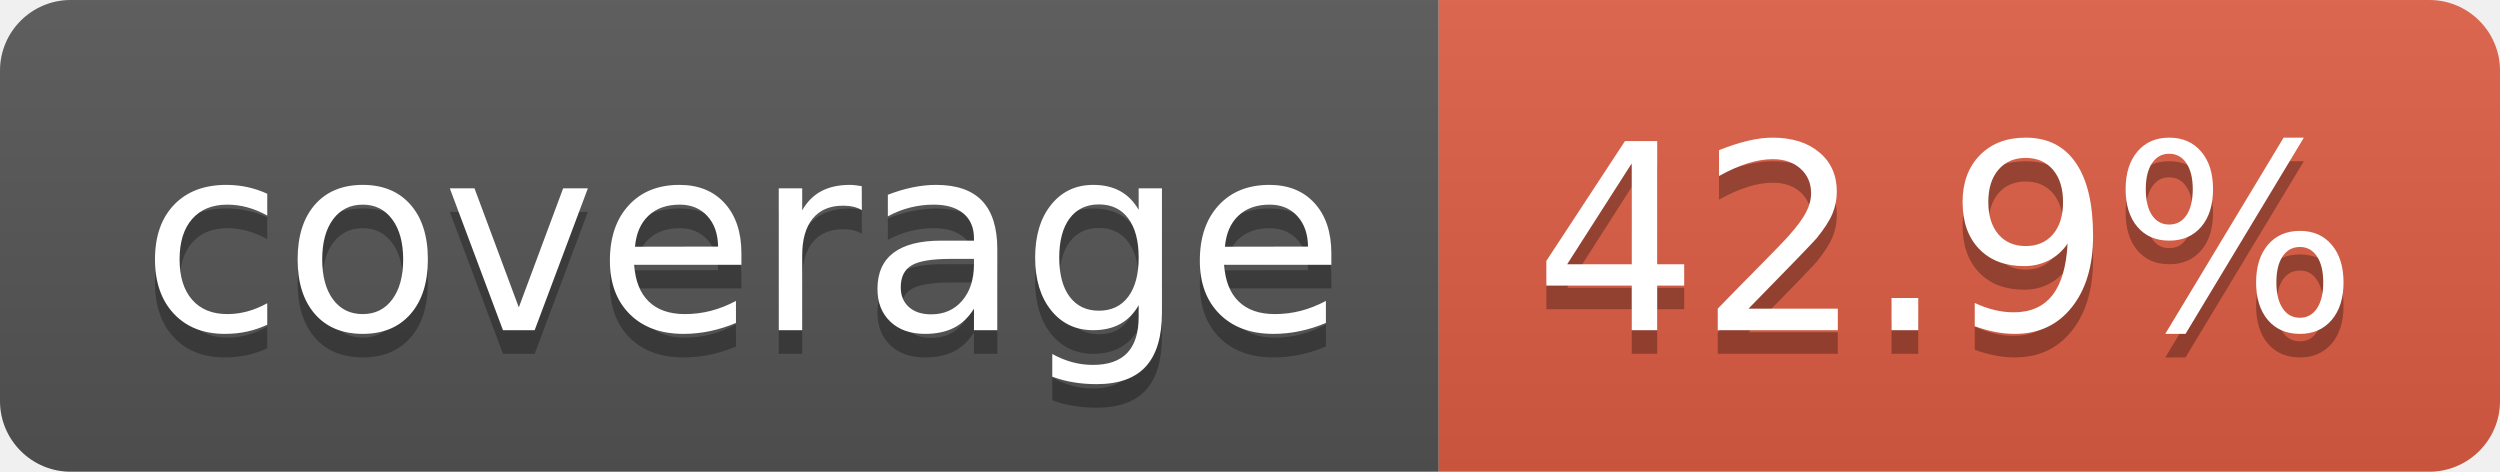
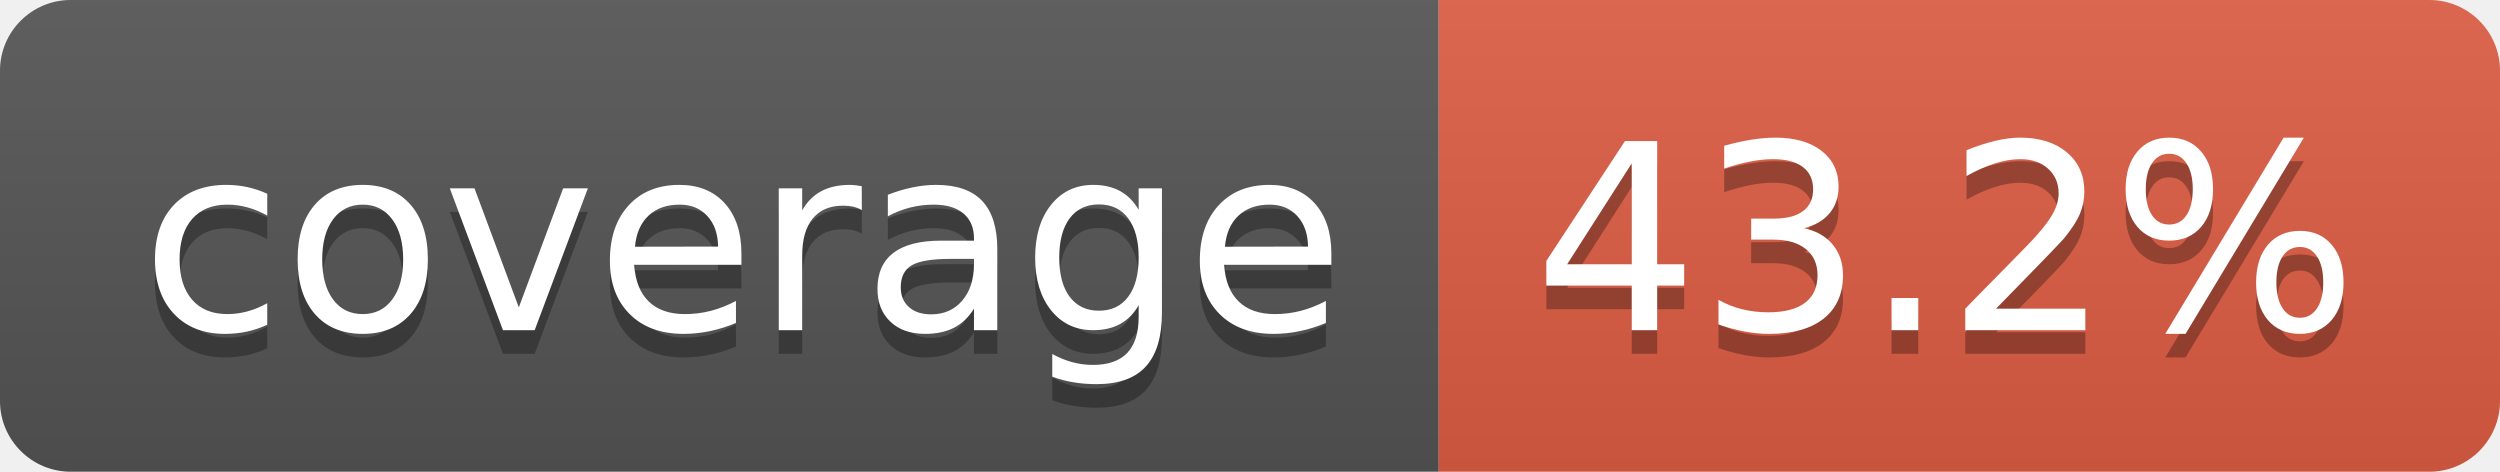
- <svg xmlns="http://www.w3.org/2000/svg" width="106" height="20" role="img" aria-label="coverage: 42.9%">
+ <svg xmlns="http://www.w3.org/2000/svg" width="106" height="20" role="img" aria-label="coverage: 43.2%">
  <linearGradient id="s" x2="0" y2="100%">
    <stop offset="0" stop-color="#bbb" stop-opacity=".1" />
    <stop offset="1" stop-opacity=".1" />
  </linearGradient>
  <clipPath id="r">
    <rect width="106" height="20" rx="3" fill="#fff" />
  </clipPath>
  <g clip-path="url(#r)">
    <rect width="61" height="20" fill="#555" />
    <rect x="61" width="45" height="20" fill="#e05d44" />
    <rect width="106" height="20" fill="url(#s)" />
  </g>
  <g fill="#fff" text-anchor="middle" font-family="Verdana,Geneva,DejaVu Sans,sans-serif" text-rendering="geometricPrecision" font-size="110">
    <text aria-hidden="true" x="315" y="150" fill="#010101" fill-opacity=".3" transform="scale(.1)" textLength="510">coverage</text>
    <text x="315" y="140" transform="scale(.1)" fill="#fff" textLength="510">coverage</text>
-     <text aria-hidden="true" x="825" y="150" fill="#010101" fill-opacity=".3" transform="scale(.1)" textLength="350">42.9%</text>
-     <text x="825" y="140" transform="scale(.1)" fill="#fff" textLength="350">42.9%</text>
+     <text aria-hidden="true" x="825" y="150" fill="#010101" fill-opacity=".3" transform="scale(.1)" textLength="350">43.2%</text>
+     <text x="825" y="140" transform="scale(.1)" fill="#fff" textLength="350">43.2%</text>
  </g>
</svg>
